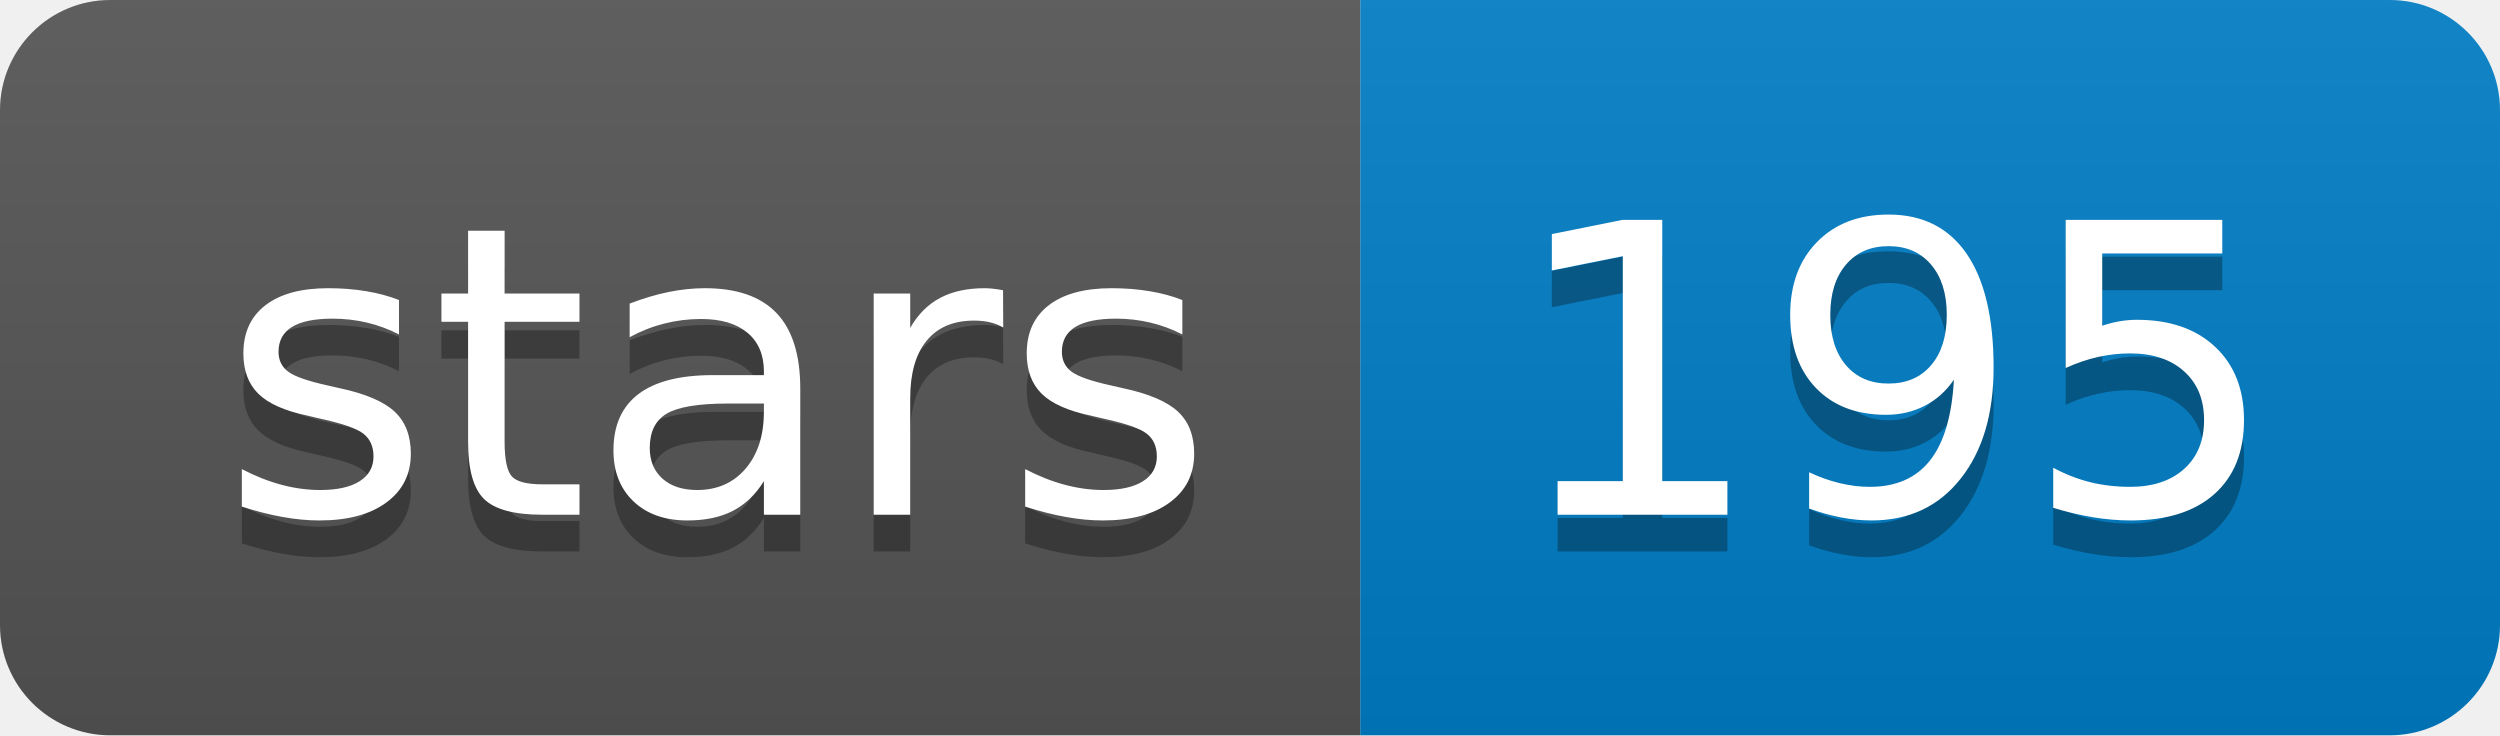
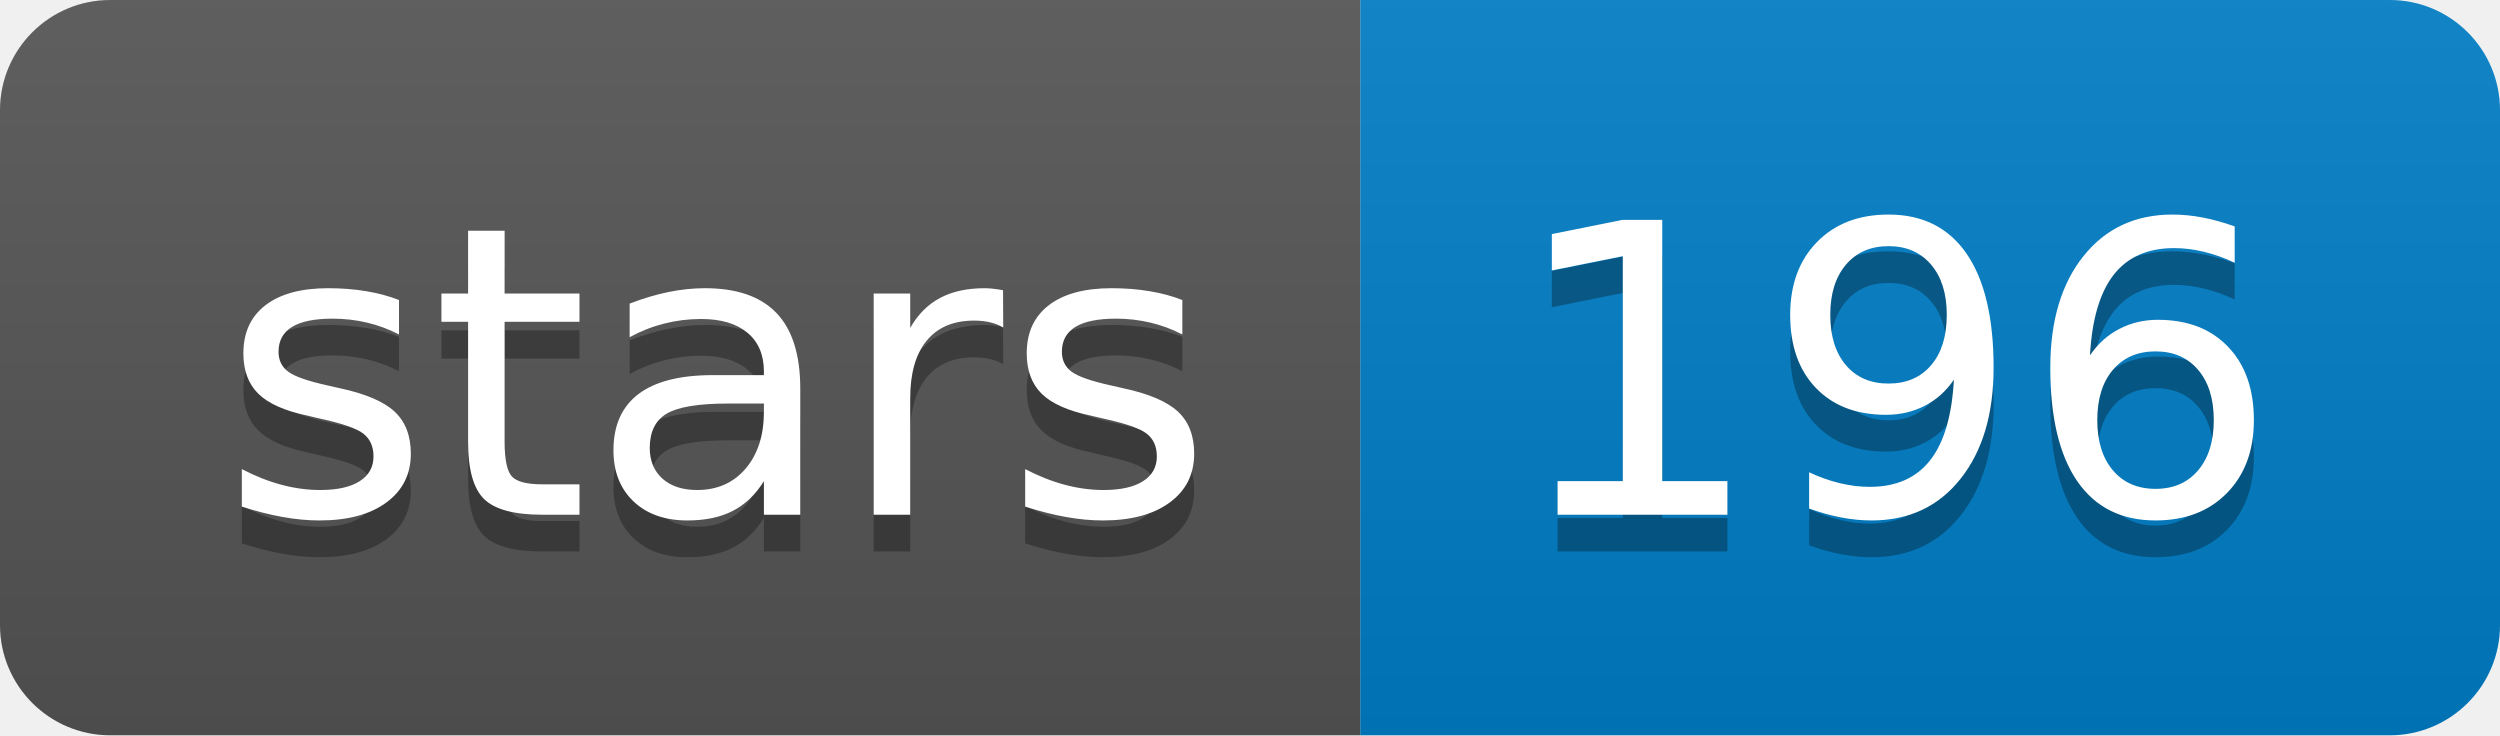
<svg xmlns="http://www.w3.org/2000/svg" width="68" height="20">
  <linearGradient id="b" x2="0" y2="100%">
    <stop offset="0" stop-color="#bbb" stop-opacity=".1" />
    <stop offset="1" stop-opacity=".1" />
  </linearGradient>
  <clipPath id="a">
    <rect width="68" height="20" rx="3" fill="#fff" />
  </clipPath>
  <g clip-path="url(#a)">
    <path fill="#555" d="M0 0h37v20H0z" />
    <path fill="#007ec6" d="M37 0h31v20H37z" />
    <path fill="url(#b)" d="M0 0h68v20H0z" />
  </g>
  <g fill="#fff" text-anchor="middle" font-family="DejaVu Sans,Verdana,Geneva,sans-serif" font-size="110">
    <text x="195" y="150" fill="#010101" fill-opacity=".3" transform="scale(.1)" textLength="270">stars</text>
    <text x="195" y="140" transform="scale(.1)" textLength="270">stars</text>
-     <text x="515" y="150" fill="#010101" fill-opacity=".3" transform="scale(.1)" textLength="210">195</text>
-     <text x="515" y="140" transform="scale(.1)" textLength="210">195</text>
+     <text x="515" y="150" fill="#010101" fill-opacity=".3" transform="scale(.1)" textLength="210">196</text>
+     <text x="515" y="140" transform="scale(.1)" textLength="210">196</text>
  </g>
</svg>
